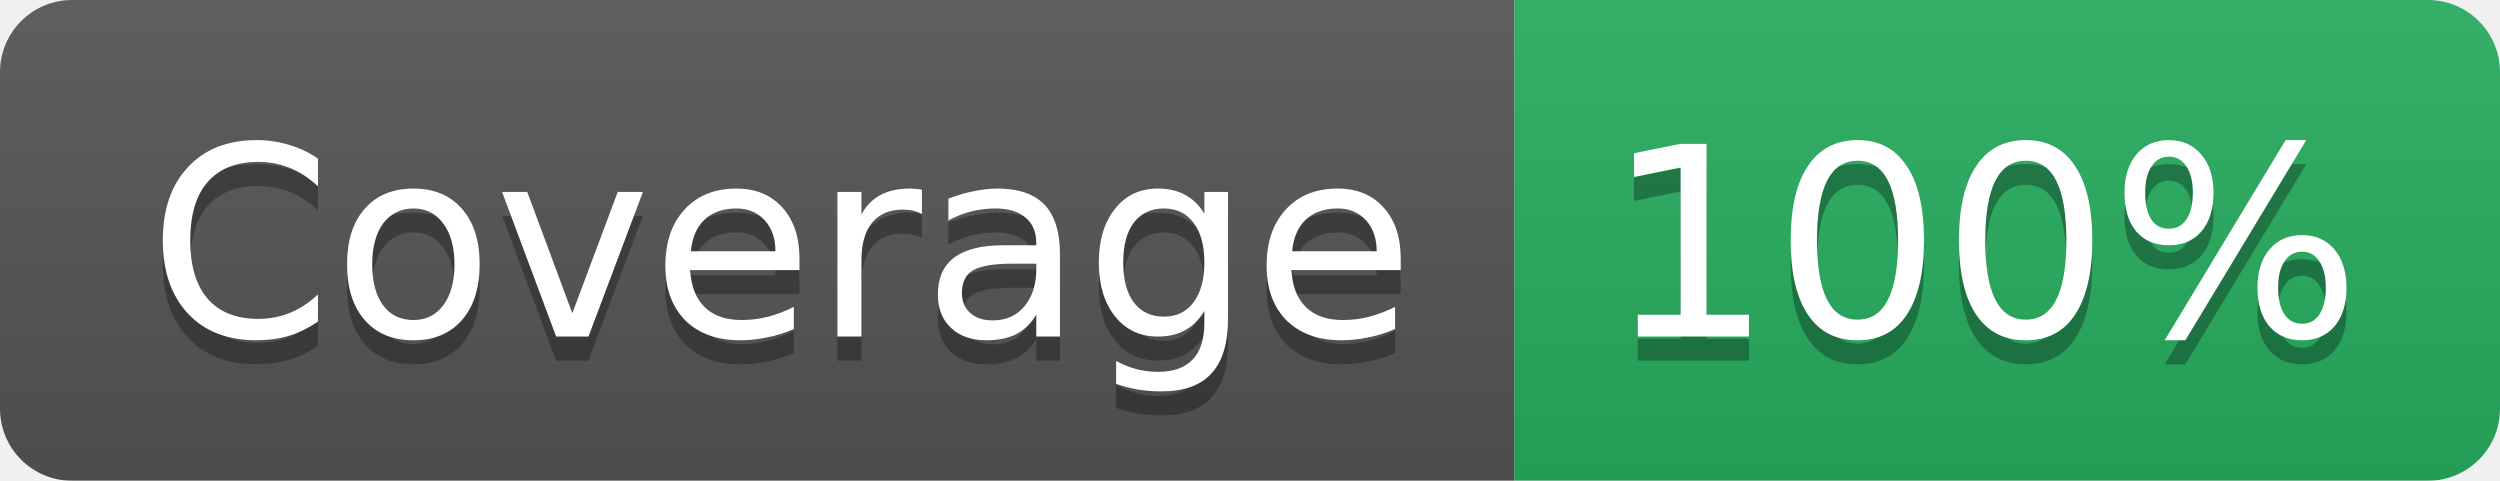
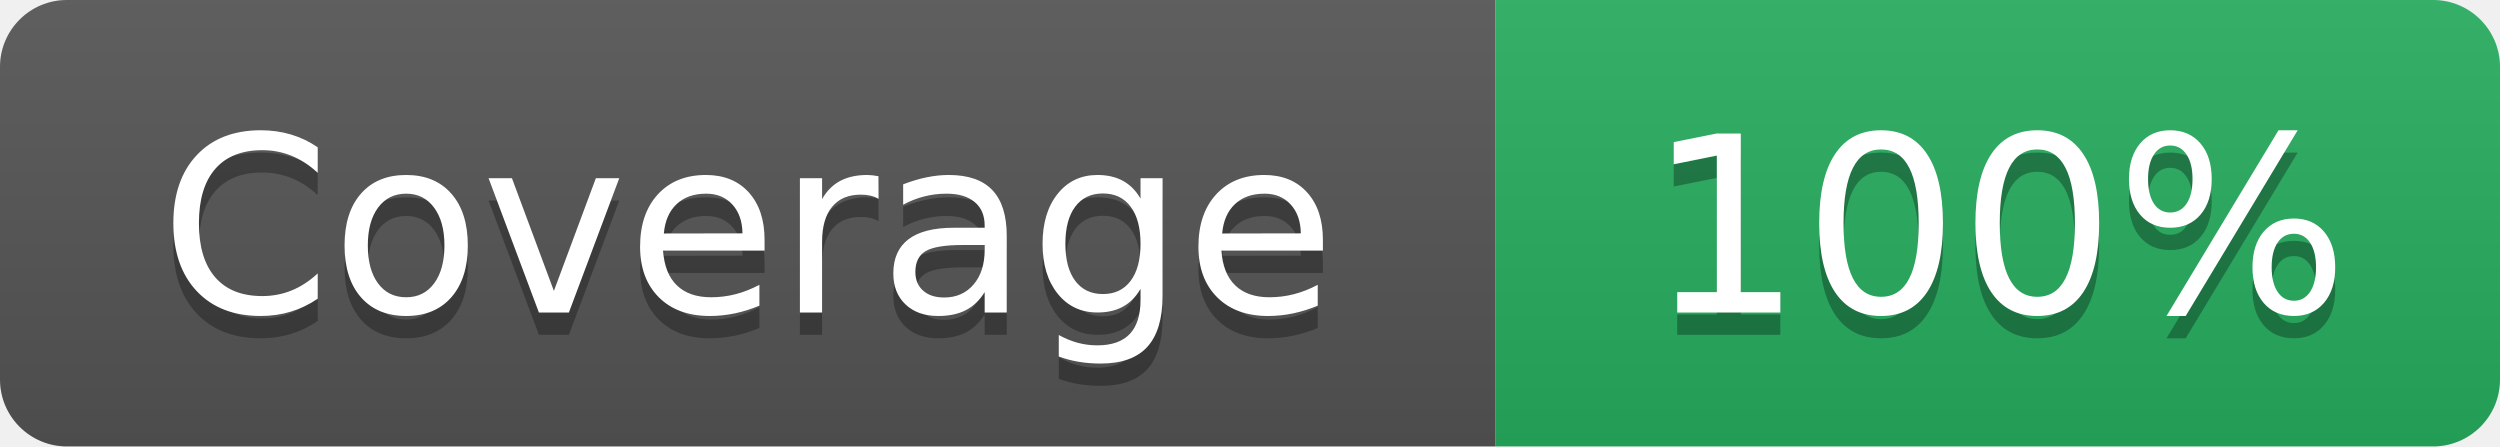
- <svg xmlns="http://www.w3.org/2000/svg" width="104" height="20">
-   <linearGradient id="b" x2="0" y2="100%">
+ <svg xmlns="http://www.w3.org/2000/svg" width="112" height="20" role="img" aria-label="Coverage: 100%">
+   <linearGradient id="s" x2="0" y2="100%">
    <stop offset="0" stop-color="#bbb" stop-opacity=".1" />
    <stop offset="1" stop-opacity=".1" />
  </linearGradient>
-   <mask id="a">
-     <rect width="104" height="20" rx="3" fill="#fff" />
-   </mask>
-   <g mask="url(#a)">
-     <rect width="63" height="20" fill="#555" />
-     <rect x="63" width="41" height="20" fill="#27AE60" />
-     <rect width="104" height="20" fill="url(#b)" />
+   <clipPath id="r">
+     <rect width="112" height="20" rx="3" fill="#fff" />
+   </clipPath>
+   <g clip-path="url(#r)">
+     <rect width="67" height="20" fill="#555" />
+     <rect x="67" width="45" height="20" fill="#27AE60" />
+     <rect width="112" height="20" fill="url(#s)" />
  </g>
-   <g fill="#fff" text-anchor="middle" font-family="DejaVu Sans,Verdana,Geneva,sans-serif" font-size="11">
-     <text x="32.5" y="15" fill="#010101" fill-opacity=".3">Coverage</text>
-     <text x="32.5" y="14">Coverage</text>
-     <text x="82.5" y="15" fill="#010101" fill-opacity=".3">100%</text>
-     <text x="82.5" y="14">100%</text>
+   <g fill="#fff" text-anchor="middle" font-family="Verdana,Geneva,DejaVu Sans,sans-serif" text-rendering="geometricPrecision" font-size="110">
+     <text aria-hidden="true" x="335" y="150" fill="#010101" fill-opacity=".3" transform="scale(.1)">Coverage</text>
+     <text x="335" y="140" transform="scale(.1)">Coverage</text>
+     <text aria-hidden="true" x="895" y="150" fill="#010101" fill-opacity=".3" transform="scale(.1)">100%</text>
+     <text x="895" y="140" transform="scale(.1)">100%</text>
  </g>
</svg>
